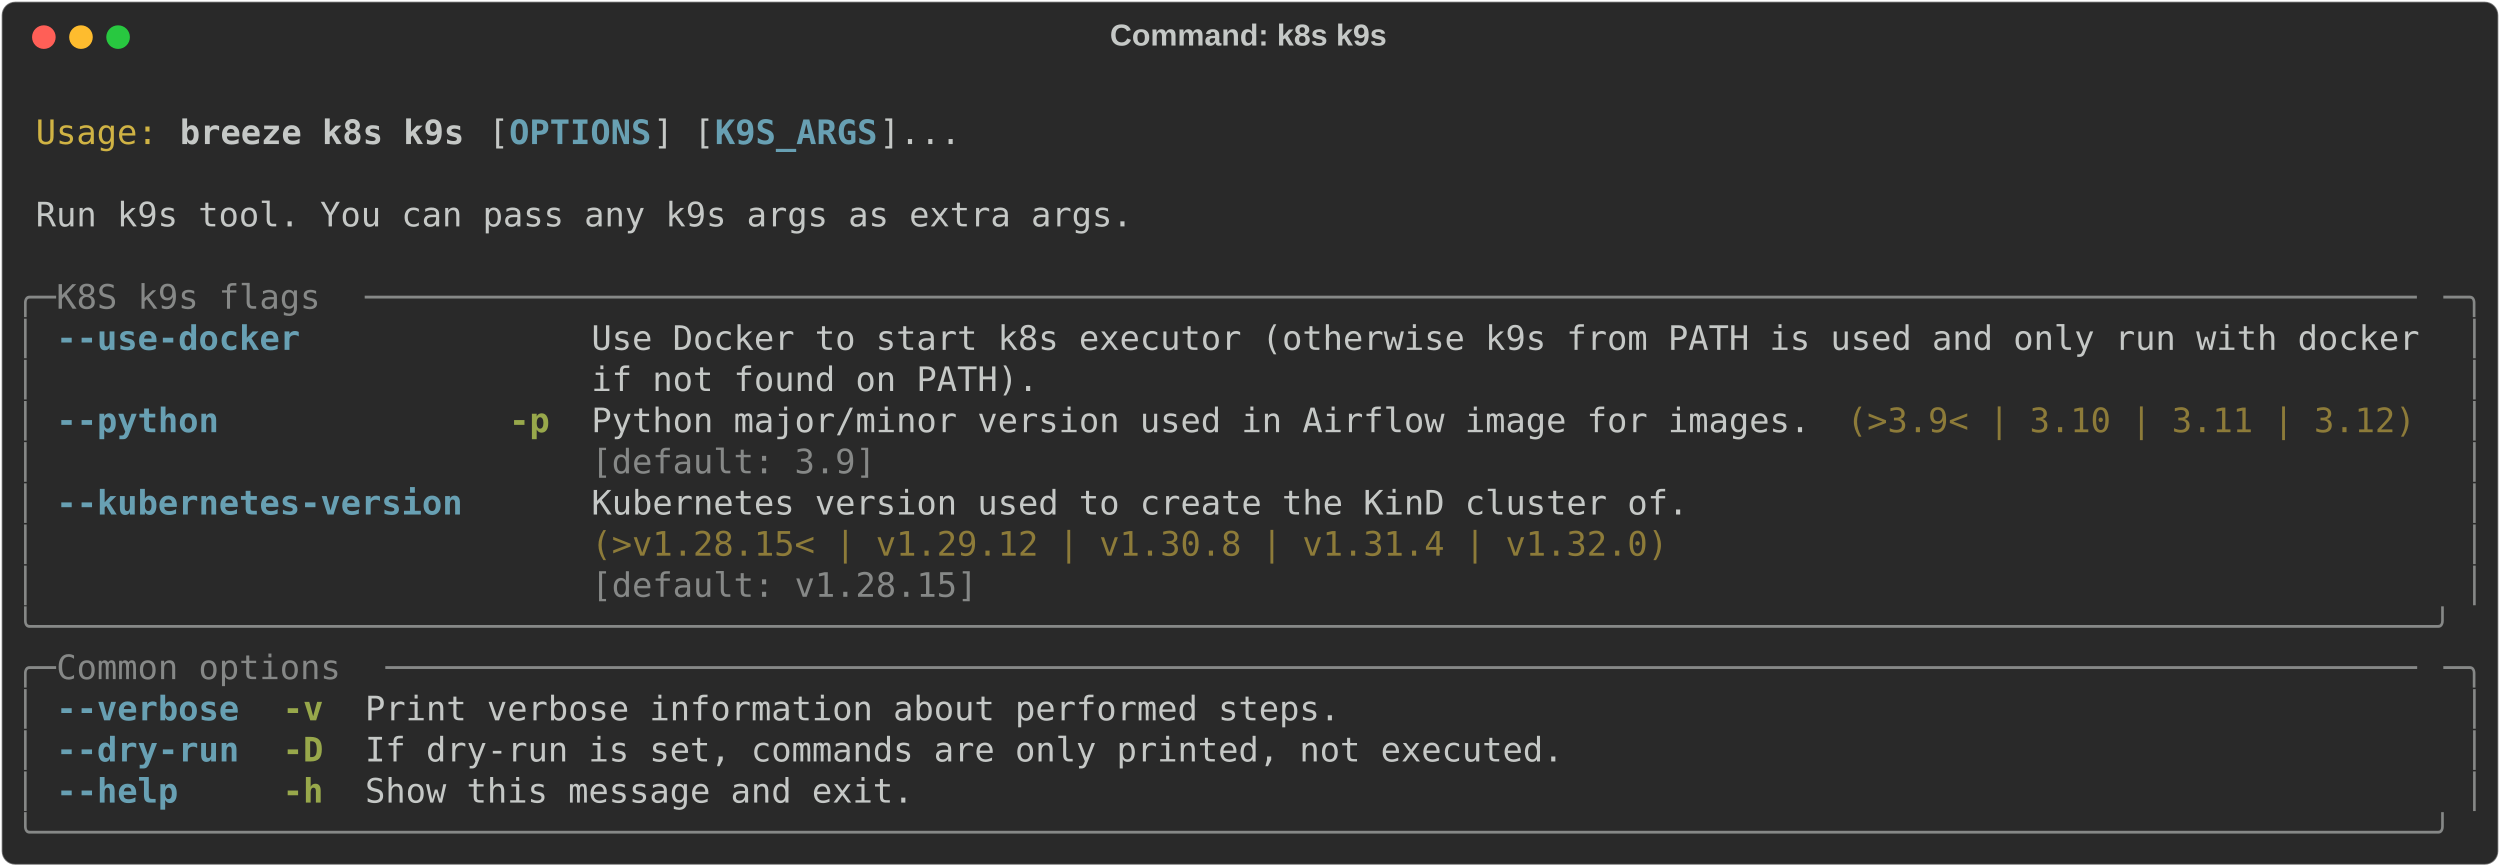
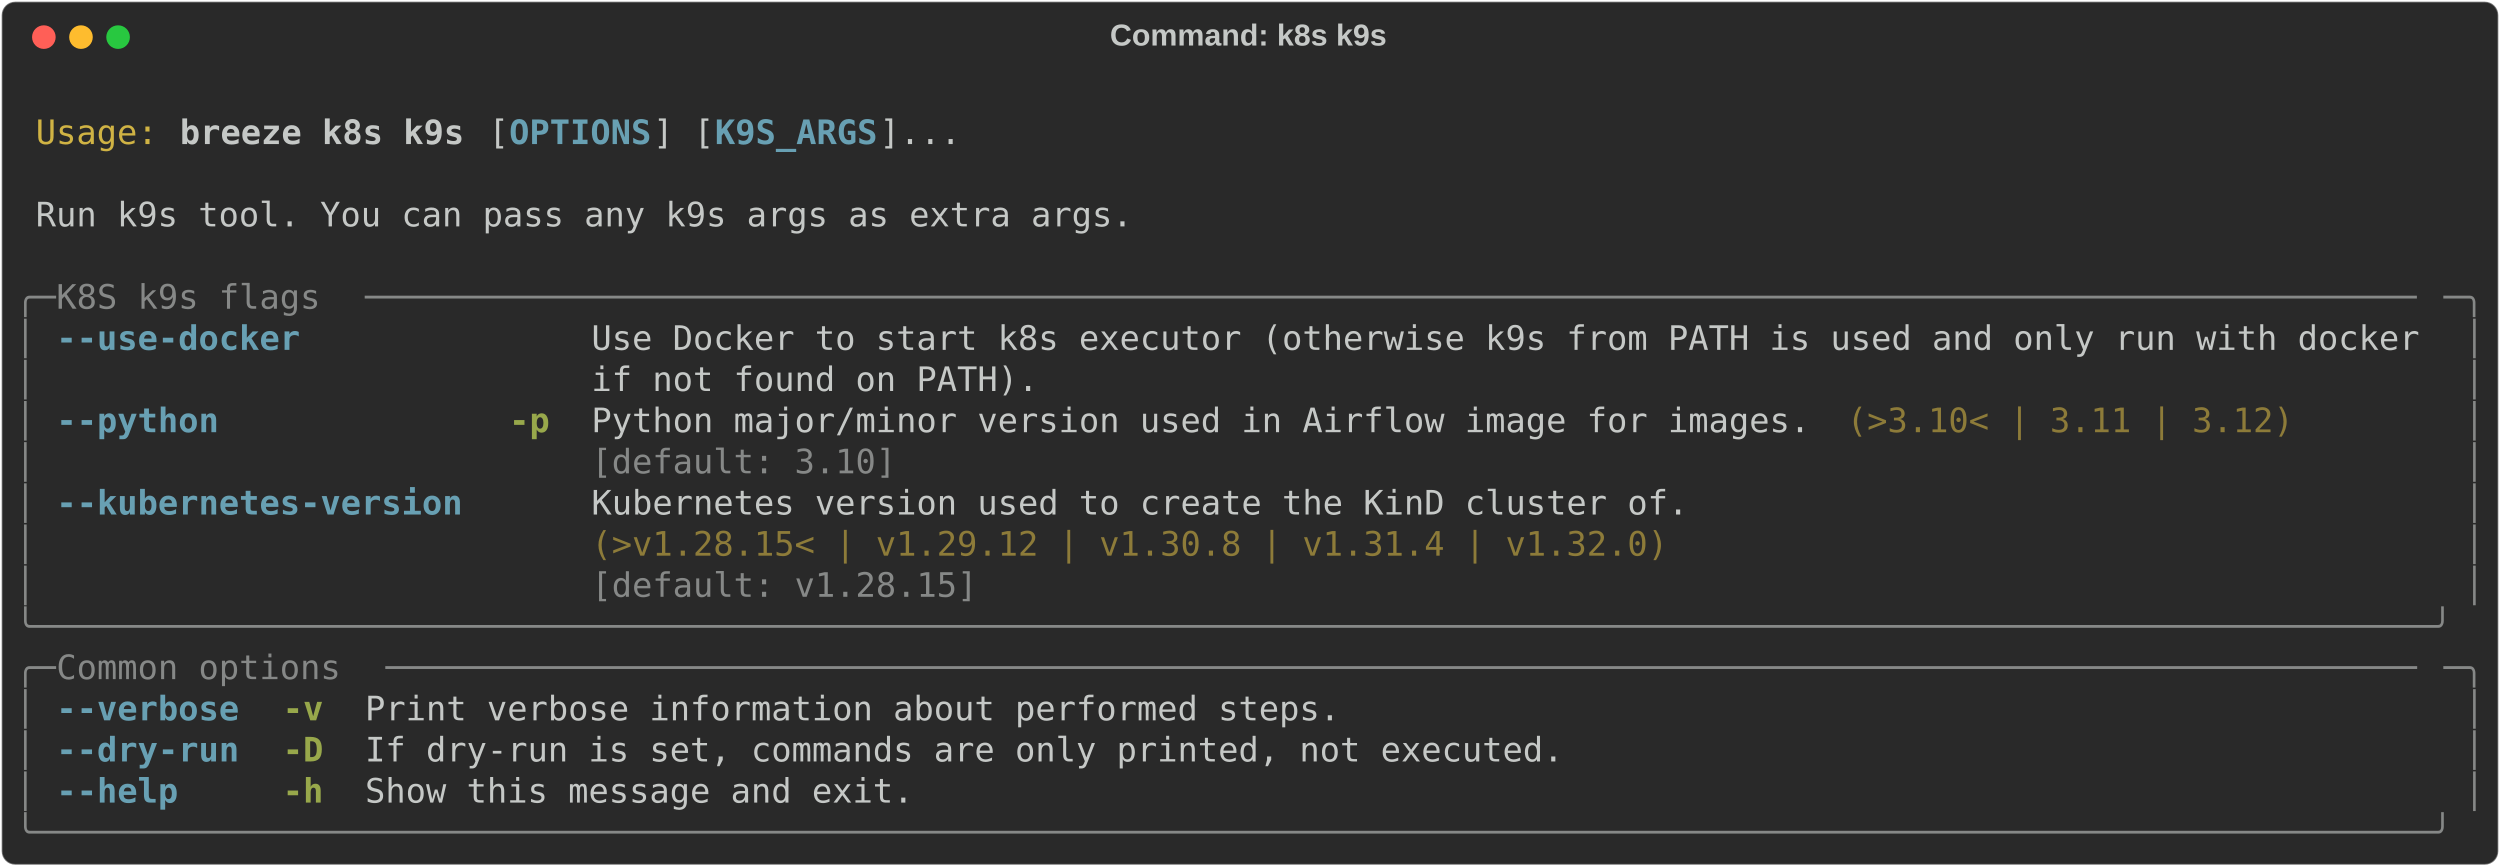
<svg xmlns="http://www.w3.org/2000/svg" class="rich-terminal" viewBox="0 0 1482 513.6">
  <style>

    @font-face {
        font-family: "Fira Code";
        src: local("FiraCode-Regular"),
                url("https://cdnjs.cloudflare.com/ajax/libs/firacode/6.2.0/woff2/FiraCode-Regular.woff2") format("woff2"),
                url("https://cdnjs.cloudflare.com/ajax/libs/firacode/6.2.0/woff/FiraCode-Regular.woff") format("woff");
        font-style: normal;
        font-weight: 400;
    }
    @font-face {
        font-family: "Fira Code";
        src: local("FiraCode-Bold"),
                url("https://cdnjs.cloudflare.com/ajax/libs/firacode/6.2.0/woff2/FiraCode-Bold.woff2") format("woff2"),
                url("https://cdnjs.cloudflare.com/ajax/libs/firacode/6.2.0/woff/FiraCode-Bold.woff") format("woff");
        font-style: bold;
        font-weight: 700;
    }

    .breeze-k8s-k9s-matrix {
        font-family: Fira Code, monospace;
        font-size: 20px;
        line-height: 24.4px;
        font-variant-east-asian: full-width;
    }

    .breeze-k8s-k9s-title {
        font-size: 18px;
        font-weight: bold;
        font-family: arial;
    }

    .breeze-k8s-k9s-r1 { fill: #c5c8c6 }
.breeze-k8s-k9s-r2 { fill: #d0b344 }
.breeze-k8s-k9s-r3 { fill: #c5c8c6;font-weight: bold }
.breeze-k8s-k9s-r4 { fill: #68a0b3;font-weight: bold }
.breeze-k8s-k9s-r5 { fill: #868887 }
.breeze-k8s-k9s-r6 { fill: #98a84b;font-weight: bold }
.breeze-k8s-k9s-r7 { fill: #8d7b39 }
    </style>
  <defs>
    <clipPath id="breeze-k8s-k9s-clip-terminal">
      <rect x="0" y="0" width="1463.0" height="462.6" />
    </clipPath>
    <clipPath id="breeze-k8s-k9s-line-0">
      <rect x="0" y="1.5" width="1464" height="24.65" />
    </clipPath>
    <clipPath id="breeze-k8s-k9s-line-1">
      <rect x="0" y="25.9" width="1464" height="24.65" />
    </clipPath>
    <clipPath id="breeze-k8s-k9s-line-2">
      <rect x="0" y="50.3" width="1464" height="24.65" />
    </clipPath>
    <clipPath id="breeze-k8s-k9s-line-3">
      <rect x="0" y="74.7" width="1464" height="24.65" />
    </clipPath>
    <clipPath id="breeze-k8s-k9s-line-4">
      <rect x="0" y="99.1" width="1464" height="24.65" />
    </clipPath>
    <clipPath id="breeze-k8s-k9s-line-5">
      <rect x="0" y="123.5" width="1464" height="24.65" />
    </clipPath>
    <clipPath id="breeze-k8s-k9s-line-6">
      <rect x="0" y="147.9" width="1464" height="24.65" />
    </clipPath>
    <clipPath id="breeze-k8s-k9s-line-7">
      <rect x="0" y="172.3" width="1464" height="24.65" />
    </clipPath>
    <clipPath id="breeze-k8s-k9s-line-8">
      <rect x="0" y="196.7" width="1464" height="24.65" />
    </clipPath>
    <clipPath id="breeze-k8s-k9s-line-9">
      <rect x="0" y="221.1" width="1464" height="24.65" />
    </clipPath>
    <clipPath id="breeze-k8s-k9s-line-10">
      <rect x="0" y="245.5" width="1464" height="24.65" />
    </clipPath>
    <clipPath id="breeze-k8s-k9s-line-11">
      <rect x="0" y="269.9" width="1464" height="24.65" />
    </clipPath>
    <clipPath id="breeze-k8s-k9s-line-12">
      <rect x="0" y="294.3" width="1464" height="24.65" />
    </clipPath>
    <clipPath id="breeze-k8s-k9s-line-13">
      <rect x="0" y="318.7" width="1464" height="24.65" />
    </clipPath>
    <clipPath id="breeze-k8s-k9s-line-14">
      <rect x="0" y="343.1" width="1464" height="24.65" />
    </clipPath>
    <clipPath id="breeze-k8s-k9s-line-15">
      <rect x="0" y="367.5" width="1464" height="24.65" />
    </clipPath>
    <clipPath id="breeze-k8s-k9s-line-16">
      <rect x="0" y="391.9" width="1464" height="24.65" />
    </clipPath>
    <clipPath id="breeze-k8s-k9s-line-17">
      <rect x="0" y="416.3" width="1464" height="24.65" />
    </clipPath>
  </defs>
  <rect fill="#292929" stroke="rgba(255,255,255,0.35)" stroke-width="1" x="1" y="1" width="1480" height="511.6" rx="8" />
  <text class="breeze-k8s-k9s-title" fill="#c5c8c6" text-anchor="middle" x="740" y="27">Command: k8s k9s</text>
  <g transform="translate(26,22)">
    <circle cx="0" cy="0" r="7" fill="#ff5f57" />
    <circle cx="22" cy="0" r="7" fill="#febc2e" />
    <circle cx="44" cy="0" r="7" fill="#28c840" />
  </g>
  <g transform="translate(9, 41)" clip-path="url(#breeze-k8s-k9s-clip-terminal)">
    <g class="breeze-k8s-k9s-matrix">
      <text class="breeze-k8s-k9s-r1" x="1464" y="20" textLength="12.2" clip-path="url(#breeze-k8s-k9s-line-0)">
</text>
      <text class="breeze-k8s-k9s-r2" x="12.2" y="44.4" textLength="73.2" clip-path="url(#breeze-k8s-k9s-line-1)">Usage:</text>
      <text class="breeze-k8s-k9s-r3" x="97.6" y="44.4" textLength="170.8" clip-path="url(#breeze-k8s-k9s-line-1)">breeze k8s k9s</text>
      <text class="breeze-k8s-k9s-r1" x="280.6" y="44.4" textLength="12.2" clip-path="url(#breeze-k8s-k9s-line-1)">[</text>
      <text class="breeze-k8s-k9s-r4" x="292.8" y="44.4" textLength="85.4" clip-path="url(#breeze-k8s-k9s-line-1)">OPTIONS</text>
      <text class="breeze-k8s-k9s-r1" x="378.2" y="44.4" textLength="36.6" clip-path="url(#breeze-k8s-k9s-line-1)">] [</text>
      <text class="breeze-k8s-k9s-r4" x="414.8" y="44.4" textLength="97.6" clip-path="url(#breeze-k8s-k9s-line-1)">K9S_ARGS</text>
      <text class="breeze-k8s-k9s-r1" x="512.4" y="44.4" textLength="48.8" clip-path="url(#breeze-k8s-k9s-line-1)">]...</text>
      <text class="breeze-k8s-k9s-r1" x="1464" y="44.4" textLength="12.2" clip-path="url(#breeze-k8s-k9s-line-1)">
</text>
      <text class="breeze-k8s-k9s-r1" x="1464" y="68.8" textLength="12.2" clip-path="url(#breeze-k8s-k9s-line-2)">
</text>
      <text class="breeze-k8s-k9s-r1" x="12.2" y="93.2" textLength="658.8" clip-path="url(#breeze-k8s-k9s-line-3)">Run k9s tool. You can pass any k9s args as extra args.</text>
      <text class="breeze-k8s-k9s-r1" x="1464" y="93.2" textLength="12.2" clip-path="url(#breeze-k8s-k9s-line-3)">
</text>
      <text class="breeze-k8s-k9s-r1" x="1464" y="117.6" textLength="12.2" clip-path="url(#breeze-k8s-k9s-line-4)">
</text>
      <text class="breeze-k8s-k9s-r5" x="0" y="142" textLength="24.4" clip-path="url(#breeze-k8s-k9s-line-5)">╭─</text>
      <text class="breeze-k8s-k9s-r5" x="24.4" y="142" textLength="183" clip-path="url(#breeze-k8s-k9s-line-5)"> K8S k9s flags </text>
      <text class="breeze-k8s-k9s-r5" x="207.4" y="142" textLength="1232.2" clip-path="url(#breeze-k8s-k9s-line-5)">─────────────────────────────────────────────────────────────────────────────────────────────────────</text>
      <text class="breeze-k8s-k9s-r5" x="1439.6" y="142" textLength="24.4" clip-path="url(#breeze-k8s-k9s-line-5)">─╮</text>
      <text class="breeze-k8s-k9s-r1" x="1464" y="142" textLength="12.2" clip-path="url(#breeze-k8s-k9s-line-5)">
</text>
      <text class="breeze-k8s-k9s-r5" x="0" y="166.4" textLength="12.2" clip-path="url(#breeze-k8s-k9s-line-6)">│</text>
      <text class="breeze-k8s-k9s-r4" x="24.4" y="166.4" textLength="146.4" clip-path="url(#breeze-k8s-k9s-line-6)">--use-docker</text>
      <text class="breeze-k8s-k9s-r1" x="341.6" y="166.4" textLength="1098" clip-path="url(#breeze-k8s-k9s-line-6)">Use Docker to start k8s executor (otherwise k9s from PATH is used and only run with docker</text>
      <text class="breeze-k8s-k9s-r5" x="1451.8" y="166.4" textLength="12.2" clip-path="url(#breeze-k8s-k9s-line-6)">│</text>
      <text class="breeze-k8s-k9s-r1" x="1464" y="166.4" textLength="12.2" clip-path="url(#breeze-k8s-k9s-line-6)">
</text>
      <text class="breeze-k8s-k9s-r5" x="0" y="190.8" textLength="12.2" clip-path="url(#breeze-k8s-k9s-line-7)">│</text>
      <text class="breeze-k8s-k9s-r1" x="341.6" y="190.8" textLength="1098" clip-path="url(#breeze-k8s-k9s-line-7)">if not found on PATH).                                                                    </text>
      <text class="breeze-k8s-k9s-r5" x="1451.8" y="190.8" textLength="12.2" clip-path="url(#breeze-k8s-k9s-line-7)">│</text>
      <text class="breeze-k8s-k9s-r1" x="1464" y="190.8" textLength="12.2" clip-path="url(#breeze-k8s-k9s-line-7)">
</text>
      <text class="breeze-k8s-k9s-r5" x="0" y="215.2" textLength="12.2" clip-path="url(#breeze-k8s-k9s-line-8)">│</text>
      <text class="breeze-k8s-k9s-r4" x="24.4" y="215.2" textLength="97.6" clip-path="url(#breeze-k8s-k9s-line-8)">--python</text>
      <text class="breeze-k8s-k9s-r6" x="292.8" y="215.2" textLength="24.4" clip-path="url(#breeze-k8s-k9s-line-8)">-p</text>
      <text class="breeze-k8s-k9s-r1" x="341.6" y="215.2" textLength="732" clip-path="url(#breeze-k8s-k9s-line-8)">Python major/minor version used in Airflow image for images.</text>
-       <text class="breeze-k8s-k9s-r7" x="1085.8" y="215.2" textLength="341.6" clip-path="url(#breeze-k8s-k9s-line-8)">(&gt;3.9&lt; | 3.10 | 3.11 | 3.12)</text>
+       <text class="breeze-k8s-k9s-r7" x="1085.8" y="215.2" textLength="268.4" clip-path="url(#breeze-k8s-k9s-line-8)">(&gt;3.10&lt; | 3.11 | 3.12)</text>
      <text class="breeze-k8s-k9s-r5" x="1451.8" y="215.2" textLength="12.2" clip-path="url(#breeze-k8s-k9s-line-8)">│</text>
      <text class="breeze-k8s-k9s-r1" x="1464" y="215.2" textLength="12.2" clip-path="url(#breeze-k8s-k9s-line-8)">
</text>
      <text class="breeze-k8s-k9s-r5" x="0" y="239.6" textLength="12.2" clip-path="url(#breeze-k8s-k9s-line-9)">│</text>
-       <text class="breeze-k8s-k9s-r5" x="341.6" y="239.6" textLength="732" clip-path="url(#breeze-k8s-k9s-line-9)">[default: 3.9]                                              </text>
+       <text class="breeze-k8s-k9s-r5" x="341.6" y="239.6" textLength="732" clip-path="url(#breeze-k8s-k9s-line-9)">[default: 3.10]                                             </text>
      <text class="breeze-k8s-k9s-r5" x="1451.8" y="239.6" textLength="12.2" clip-path="url(#breeze-k8s-k9s-line-9)">│</text>
      <text class="breeze-k8s-k9s-r1" x="1464" y="239.6" textLength="12.2" clip-path="url(#breeze-k8s-k9s-line-9)">
</text>
      <text class="breeze-k8s-k9s-r5" x="0" y="264" textLength="12.2" clip-path="url(#breeze-k8s-k9s-line-10)">│</text>
      <text class="breeze-k8s-k9s-r4" x="24.4" y="264" textLength="244" clip-path="url(#breeze-k8s-k9s-line-10)">--kubernetes-version</text>
      <text class="breeze-k8s-k9s-r1" x="341.6" y="264" textLength="658.8" clip-path="url(#breeze-k8s-k9s-line-10)">Kubernetes version used to create the KinD cluster of.</text>
      <text class="breeze-k8s-k9s-r5" x="1451.8" y="264" textLength="12.2" clip-path="url(#breeze-k8s-k9s-line-10)">│</text>
      <text class="breeze-k8s-k9s-r1" x="1464" y="264" textLength="12.2" clip-path="url(#breeze-k8s-k9s-line-10)">
</text>
      <text class="breeze-k8s-k9s-r5" x="0" y="288.4" textLength="12.2" clip-path="url(#breeze-k8s-k9s-line-11)">│</text>
      <text class="breeze-k8s-k9s-r7" x="341.6" y="288.4" textLength="658.8" clip-path="url(#breeze-k8s-k9s-line-11)">(&gt;v1.28.15&lt; | v1.29.12 | v1.30.8 | v1.31.4 | v1.32.0) </text>
      <text class="breeze-k8s-k9s-r5" x="1451.8" y="288.4" textLength="12.2" clip-path="url(#breeze-k8s-k9s-line-11)">│</text>
      <text class="breeze-k8s-k9s-r1" x="1464" y="288.4" textLength="12.2" clip-path="url(#breeze-k8s-k9s-line-11)">
</text>
      <text class="breeze-k8s-k9s-r5" x="0" y="312.8" textLength="12.2" clip-path="url(#breeze-k8s-k9s-line-12)">│</text>
      <text class="breeze-k8s-k9s-r5" x="341.6" y="312.8" textLength="658.8" clip-path="url(#breeze-k8s-k9s-line-12)">[default: v1.28.15]                                   </text>
      <text class="breeze-k8s-k9s-r5" x="1451.8" y="312.8" textLength="12.2" clip-path="url(#breeze-k8s-k9s-line-12)">│</text>
      <text class="breeze-k8s-k9s-r1" x="1464" y="312.8" textLength="12.2" clip-path="url(#breeze-k8s-k9s-line-12)">
</text>
      <text class="breeze-k8s-k9s-r5" x="0" y="337.2" textLength="1464" clip-path="url(#breeze-k8s-k9s-line-13)">╰──────────────────────────────────────────────────────────────────────────────────────────────────────────────────────╯</text>
      <text class="breeze-k8s-k9s-r1" x="1464" y="337.2" textLength="12.2" clip-path="url(#breeze-k8s-k9s-line-13)">
</text>
      <text class="breeze-k8s-k9s-r5" x="0" y="361.6" textLength="24.4" clip-path="url(#breeze-k8s-k9s-line-14)">╭─</text>
      <text class="breeze-k8s-k9s-r5" x="24.4" y="361.6" textLength="195.2" clip-path="url(#breeze-k8s-k9s-line-14)"> Common options </text>
      <text class="breeze-k8s-k9s-r5" x="219.6" y="361.6" textLength="1220" clip-path="url(#breeze-k8s-k9s-line-14)">────────────────────────────────────────────────────────────────────────────────────────────────────</text>
      <text class="breeze-k8s-k9s-r5" x="1439.6" y="361.6" textLength="24.4" clip-path="url(#breeze-k8s-k9s-line-14)">─╮</text>
      <text class="breeze-k8s-k9s-r1" x="1464" y="361.6" textLength="12.2" clip-path="url(#breeze-k8s-k9s-line-14)">
</text>
      <text class="breeze-k8s-k9s-r5" x="0" y="386" textLength="12.2" clip-path="url(#breeze-k8s-k9s-line-15)">│</text>
      <text class="breeze-k8s-k9s-r4" x="24.4" y="386" textLength="109.8" clip-path="url(#breeze-k8s-k9s-line-15)">--verbose</text>
      <text class="breeze-k8s-k9s-r6" x="158.6" y="386" textLength="24.4" clip-path="url(#breeze-k8s-k9s-line-15)">-v</text>
      <text class="breeze-k8s-k9s-r1" x="207.4" y="386" textLength="585.6" clip-path="url(#breeze-k8s-k9s-line-15)">Print verbose information about performed steps.</text>
      <text class="breeze-k8s-k9s-r5" x="1451.8" y="386" textLength="12.2" clip-path="url(#breeze-k8s-k9s-line-15)">│</text>
      <text class="breeze-k8s-k9s-r1" x="1464" y="386" textLength="12.2" clip-path="url(#breeze-k8s-k9s-line-15)">
</text>
      <text class="breeze-k8s-k9s-r5" x="0" y="410.4" textLength="12.2" clip-path="url(#breeze-k8s-k9s-line-16)">│</text>
      <text class="breeze-k8s-k9s-r4" x="24.4" y="410.4" textLength="109.8" clip-path="url(#breeze-k8s-k9s-line-16)">--dry-run</text>
      <text class="breeze-k8s-k9s-r6" x="158.6" y="410.4" textLength="24.4" clip-path="url(#breeze-k8s-k9s-line-16)">-D</text>
      <text class="breeze-k8s-k9s-r1" x="207.4" y="410.4" textLength="719.8" clip-path="url(#breeze-k8s-k9s-line-16)">If dry-run is set, commands are only printed, not executed.</text>
      <text class="breeze-k8s-k9s-r5" x="1451.8" y="410.4" textLength="12.2" clip-path="url(#breeze-k8s-k9s-line-16)">│</text>
      <text class="breeze-k8s-k9s-r1" x="1464" y="410.4" textLength="12.2" clip-path="url(#breeze-k8s-k9s-line-16)">
</text>
      <text class="breeze-k8s-k9s-r5" x="0" y="434.8" textLength="12.2" clip-path="url(#breeze-k8s-k9s-line-17)">│</text>
      <text class="breeze-k8s-k9s-r4" x="24.4" y="434.8" textLength="73.2" clip-path="url(#breeze-k8s-k9s-line-17)">--help</text>
      <text class="breeze-k8s-k9s-r6" x="158.6" y="434.8" textLength="24.4" clip-path="url(#breeze-k8s-k9s-line-17)">-h</text>
      <text class="breeze-k8s-k9s-r1" x="207.4" y="434.8" textLength="329.4" clip-path="url(#breeze-k8s-k9s-line-17)">Show this message and exit.</text>
      <text class="breeze-k8s-k9s-r5" x="1451.8" y="434.8" textLength="12.2" clip-path="url(#breeze-k8s-k9s-line-17)">│</text>
      <text class="breeze-k8s-k9s-r1" x="1464" y="434.8" textLength="12.2" clip-path="url(#breeze-k8s-k9s-line-17)">
</text>
      <text class="breeze-k8s-k9s-r5" x="0" y="459.2" textLength="1464" clip-path="url(#breeze-k8s-k9s-line-18)">╰──────────────────────────────────────────────────────────────────────────────────────────────────────────────────────╯</text>
      <text class="breeze-k8s-k9s-r1" x="1464" y="459.2" textLength="12.2" clip-path="url(#breeze-k8s-k9s-line-18)">
</text>
    </g>
  </g>
</svg>
